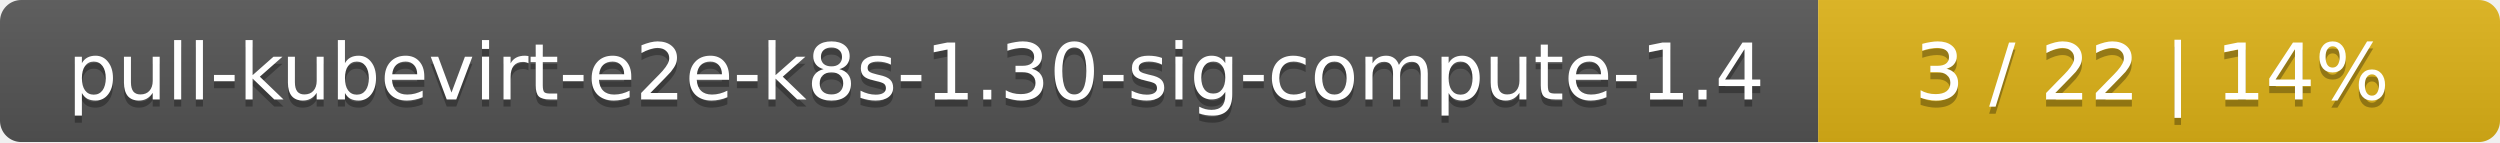
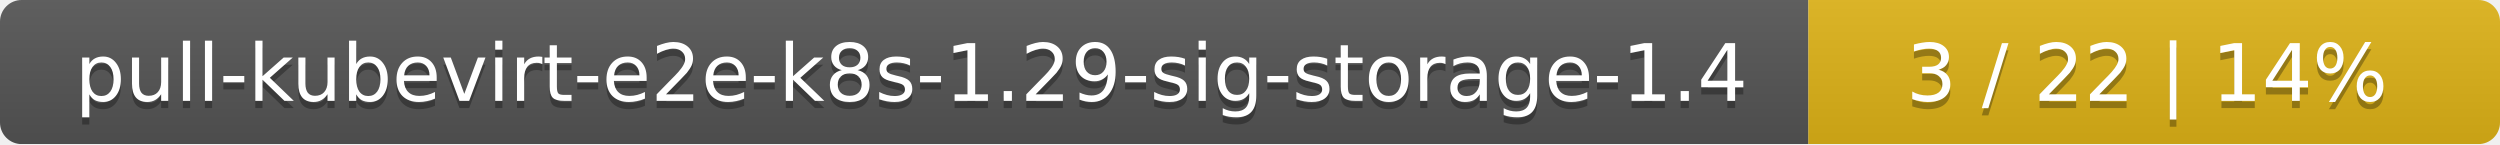
- <svg xmlns="http://www.w3.org/2000/svg" width="352" height="20">
+ <svg xmlns="http://www.w3.org/2000/svg" width="347" height="20">
  <linearGradient id="smooth" x2="0" y2="100%">
    <stop offset="0" stop-color="#bbb" stop-opacity=".1" />
    <stop offset="1" stop-opacity=".1" />
  </linearGradient>
  <mask id="round">
-     <rect width="352" height="20" rx="3" fill="#fff" />
+     <rect width="347" height="20" rx="3" fill="#fff" />
  </mask>
  <g mask="url(#round)">
-     <rect width="256" height="20" fill="#555" />
-     <rect x="256" width="96" height="20" fill="#dfb317" />
-     <rect width="352" height="20" fill="url(#smooth)" />
+     <rect width="251" height="20" fill="#555" />
+     <rect x="251" width="96" height="20" fill="#dfb317" />
+     <rect width="347" height="20" fill="url(#smooth)" />
  </g>
  <g fill="#fff" text-anchor="middle" font-family="DejaVu Sans,Verdana,Geneva,sans-serif" font-size="11">
-     <text x="129" y="15" fill="#010101" fill-opacity=".3">pull-kubevirt-e2e-k8s-1.30-sig-compute-1.4</text>
-     <text x="129" y="14">pull-kubevirt-e2e-k8s-1.30-sig-compute-1.4</text>
-     <text x="303" y="15" fill="#010101" fill-opacity=".3">3 / 22    |    14%</text>
-     <text x="303" y="14">3 / 22    |    14%</text>
+     <text x="126.5" y="15" fill="#010101" fill-opacity=".3">pull-kubevirt-e2e-k8s-1.29-sig-storage-1.4</text>
+     <text x="126.5" y="14">pull-kubevirt-e2e-k8s-1.29-sig-storage-1.4</text>
+     <text x="298" y="15" fill="#010101" fill-opacity=".3">3 / 22    |    14%</text>
+     <text x="298" y="14">3 / 22    |    14%</text>
  </g>
</svg>
